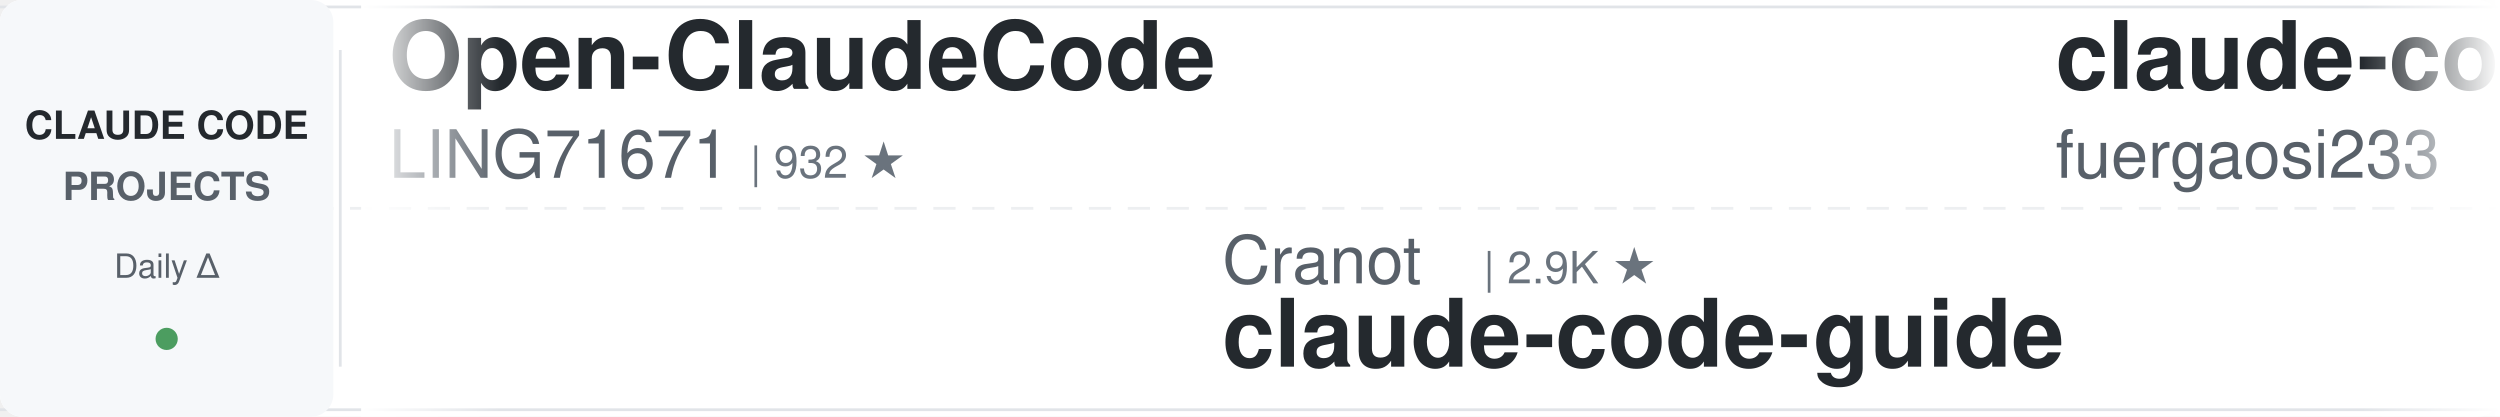
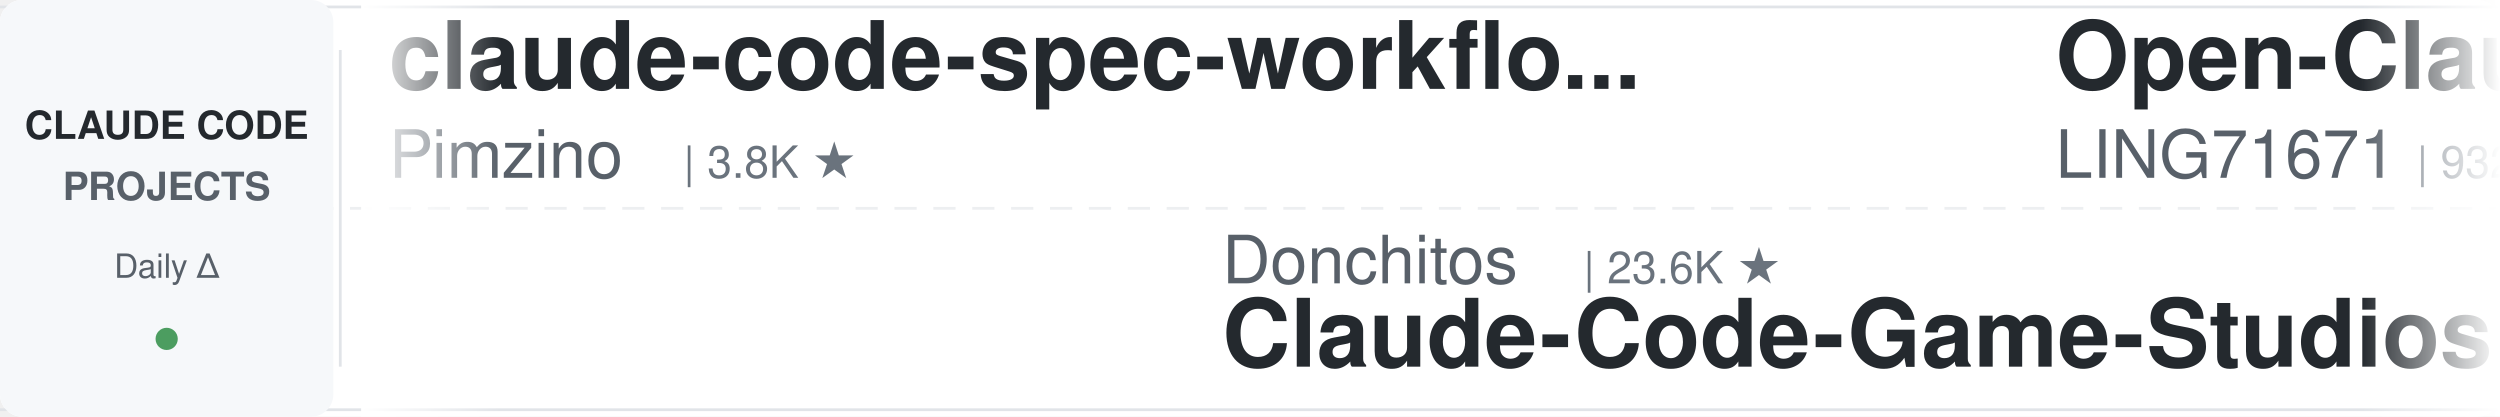
<svg xmlns="http://www.w3.org/2000/svg" width="900" height="150">
  <defs>
    <linearGradient id="leftFade" x1="0%" y1="0%" x2="100%" y2="0%">
      <stop offset="0%" style="stop-color:#ffffff;stop-opacity:1" />
      <stop offset="100%" style="stop-color:#ffffff;stop-opacity:0" />
    </linearGradient>
    <linearGradient id="rightFade" x1="0%" y1="0%" x2="100%" y2="0%">
      <stop offset="0%" style="stop-color:#ffffff;stop-opacity:0" />
      <stop offset="100%" style="stop-color:#ffffff;stop-opacity:1" />
    </linearGradient>
  </defs>
  <rect width="900" height="150" fill="#ffffff" rx="8" />
  <rect x="0" y="2" width="900" height="1" fill="#e1e4e8" />
  <rect x="0" y="147" width="900" height="1" fill="#e1e4e8" />
  <line x1="0" y1="75" x2="900" y2="75" stroke="#e1e4e8" stroke-width="1" stroke-dasharray="8 6" opacity="0.6" />
  <rect x="0" y="0" width="120" height="150" fill="#f6f8fa" rx="8" />
  <text x="60" y="50" font-family="-apple-system, BlinkMacSystemFont, 'Segoe UI', Helvetica, Arial, sans-serif" font-size="14" font-weight="600" fill="#24292e" text-anchor="middle">CLAUDE CODE</text>
  <text x="60" y="72" font-family="-apple-system, BlinkMacSystemFont, 'Segoe UI', Helvetica, Arial, sans-serif" font-size="14" font-weight="600" fill="#586069" text-anchor="middle">PROJECTS</text>
  <text x="60" y="100" font-family="-apple-system, BlinkMacSystemFont, 'Segoe UI', Helvetica, Arial, sans-serif" font-size="12" font-weight="500" fill="#586069" text-anchor="middle">Daily Δ</text>
  <circle cx="60" cy="122" r="4" fill="#22863a" opacity="0.8" />
  <rect x="122" y="18" width="1" height="114" fill="#e1e4e8" />
  <clipPath id="tickerClip">
    <rect x="130" y="0" width="770" height="150" />
  </clipPath>
  <g clip-path="url(#tickerClip)">
    <g id="tickerItems">
      <animateTransform attributeName="transform" attributeType="XML" type="translate" from="0 0" to="-3000 0" dur="54s" repeatCount="indefinite" />
      <g transform="translate(0, 0)">
+         <text x="140" y="32" font-family="-apple-system, BlinkMacSystemFont, 'Segoe UI', Helvetica, Arial, sans-serif" font-size="34" font-weight="600" fill="#24292e">claude-code-spec-workflo...</text>
+         <text x="140" y="64" font-family="-apple-system, BlinkMacSystemFont, 'Segoe UI', Helvetica, Arial, sans-serif" font-size="24" font-weight="400" fill="#586069">Pimzino</text>
+         <text x="246" y="64" font-family="-apple-system, BlinkMacSystemFont, 'Segoe UI', Helvetica, Arial, sans-serif" font-size="16" font-weight="500" fill="#6a737d">| 3.8K ★</text>
+       </g>
+       <g transform="translate(300, 0)">
+         <text x="140" y="102" font-family="-apple-system, BlinkMacSystemFont, 'Segoe UI', Helvetica, Arial, sans-serif" font-size="24" font-weight="400" fill="#586069">Donchitos</text>
+         <text x="270" y="102" font-family="-apple-system, BlinkMacSystemFont, 'Segoe UI', Helvetica, Arial, sans-serif" font-size="16" font-weight="500" fill="#6a737d">| 23.6K ★</text>
+         <text x="140" y="132" font-family="-apple-system, BlinkMacSystemFont, 'Segoe UI', Helvetica, Arial, sans-serif" font-size="34" font-weight="600" fill="#24292e">Claude-Code-Game-Studios</text>
+       </g>
+       <g transform="translate(600, 0)">
        <text x="140" y="32" font-family="-apple-system, BlinkMacSystemFont, 'Segoe UI', Helvetica, Arial, sans-serif" font-size="34" font-weight="600" fill="#24292e">Open-ClaudeCode</text>
        <text x="140" y="64" font-family="-apple-system, BlinkMacSystemFont, 'Segoe UI', Helvetica, Arial, sans-serif" font-size="24" font-weight="400" fill="#586069">LING71671</text>
        <text x="270" y="64" font-family="-apple-system, BlinkMacSystemFont, 'Segoe UI', Helvetica, Arial, sans-serif" font-size="16" font-weight="500" fill="#6a737d">| 932 ★</text>
      </g>
-       <g transform="translate(300, 0)">
-         <text x="140" y="102" font-family="-apple-system, BlinkMacSystemFont, 'Segoe UI', Helvetica, Arial, sans-serif" font-size="24" font-weight="400" fill="#586069">Cranot</text>
-         <text x="234" y="102" font-family="-apple-system, BlinkMacSystemFont, 'Segoe UI', Helvetica, Arial, sans-serif" font-size="16" font-weight="500" fill="#6a737d">| 2.9K ★</text>
-         <text x="140" y="132" font-family="-apple-system, BlinkMacSystemFont, 'Segoe UI', Helvetica, Arial, sans-serif" font-size="34" font-weight="600" fill="#24292e">claude-code-guide</text>
+       <g transform="translate(900, 0)">
+         <text x="140" y="102" font-family="-apple-system, BlinkMacSystemFont, 'Segoe UI', Helvetica, Arial, sans-serif" font-size="24" font-weight="400" fill="#586069">alejandrobalderas</text>
+         <text x="366" y="102" font-family="-apple-system, BlinkMacSystemFont, 'Segoe UI', Helvetica, Arial, sans-serif" font-size="16" font-weight="500" fill="#6a737d">| 2.7K ★</text>
+         <text x="140" y="132" font-family="-apple-system, BlinkMacSystemFont, 'Segoe UI', Helvetica, Arial, sans-serif" font-size="34" font-weight="600" fill="#24292e">claude-code-from-source</text>
      </g>
-       <g transform="translate(600, 0)">
+       <g transform="translate(1200, 0)">
+         <text x="140" y="32" font-family="-apple-system, BlinkMacSystemFont, 'Segoe UI', Helvetica, Arial, sans-serif" font-size="34" font-weight="600" fill="#24292e">claude-coder</text>
+         <text x="140" y="64" font-family="-apple-system, BlinkMacSystemFont, 'Segoe UI', Helvetica, Arial, sans-serif" font-size="24" font-weight="400" fill="#586069">kodu-ai</text>
+         <text x="246" y="64" font-family="-apple-system, BlinkMacSystemFont, 'Segoe UI', Helvetica, Arial, sans-serif" font-size="16" font-weight="500" fill="#6a737d">| 5.2K ★</text>
+       </g>
+       <g transform="translate(1500, 0)">
+         <text x="140" y="102" font-family="-apple-system, BlinkMacSystemFont, 'Segoe UI', Helvetica, Arial, sans-serif" font-size="24" font-weight="400" fill="#586069">feiskyer</text>
+         <text x="258" y="102" font-family="-apple-system, BlinkMacSystemFont, 'Segoe UI', Helvetica, Arial, sans-serif" font-size="16" font-weight="500" fill="#6a737d">| 1.6K ★</text>
+         <text x="140" y="132" font-family="-apple-system, BlinkMacSystemFont, 'Segoe UI', Helvetica, Arial, sans-serif" font-size="34" font-weight="600" fill="#24292e">claude-code-settings</text>
+       </g>
+       <g transform="translate(1800, 0)">
        <text x="140" y="32" font-family="-apple-system, BlinkMacSystemFont, 'Segoe UI', Helvetica, Arial, sans-serif" font-size="34" font-weight="600" fill="#24292e">claude-code-proxy</text>
        <text x="140" y="64" font-family="-apple-system, BlinkMacSystemFont, 'Segoe UI', Helvetica, Arial, sans-serif" font-size="24" font-weight="400" fill="#586069">fuergaosi233</text>
        <text x="306" y="64" font-family="-apple-system, BlinkMacSystemFont, 'Segoe UI', Helvetica, Arial, sans-serif" font-size="16" font-weight="500" fill="#6a737d">| 2.8K ★</text>
      </g>
-       <g transform="translate(900, 0)">
-         <text x="140" y="102" font-family="-apple-system, BlinkMacSystemFont, 'Segoe UI', Helvetica, Arial, sans-serif" font-size="24" font-weight="400" fill="#586069">jqueryscript</text>
-         <text x="306" y="102" font-family="-apple-system, BlinkMacSystemFont, 'Segoe UI', Helvetica, Arial, sans-serif" font-size="16" font-weight="500" fill="#6a737d">| 485 ★</text>
-         <text x="140" y="132" font-family="-apple-system, BlinkMacSystemFont, 'Segoe UI', Helvetica, Arial, sans-serif" font-size="34" font-weight="600" fill="#24292e">awesome-claude-code</text>
-       </g>
-       <g transform="translate(1200, 0)">
-         <text x="140" y="32" font-family="-apple-system, BlinkMacSystemFont, 'Segoe UI', Helvetica, Arial, sans-serif" font-size="34" font-weight="600" fill="#24292e">claude-code-plugins-plus...</text>
-         <text x="140" y="64" font-family="-apple-system, BlinkMacSystemFont, 'Segoe UI', Helvetica, Arial, sans-serif" font-size="24" font-weight="400" fill="#586069">jeremylongshore</text>
-         <text x="342" y="64" font-family="-apple-system, BlinkMacSystemFont, 'Segoe UI', Helvetica, Arial, sans-serif" font-size="16" font-weight="500" fill="#6a737d">| 2.6K ★</text>
-       </g>
-       <g transform="translate(1500, 0)">
-         <text x="140" y="102" font-family="-apple-system, BlinkMacSystemFont, 'Segoe UI', Helvetica, Arial, sans-serif" font-size="24" font-weight="400" fill="#586069">hangsman</text>
-         <text x="258" y="102" font-family="-apple-system, BlinkMacSystemFont, 'Segoe UI', Helvetica, Arial, sans-serif" font-size="16" font-weight="500" fill="#6a737d">| 790 ★</text>
-         <text x="140" y="132" font-family="-apple-system, BlinkMacSystemFont, 'Segoe UI', Helvetica, Arial, sans-serif" font-size="34" font-weight="600" fill="#24292e">claude-code-source</text>
-       </g>
-       <g transform="translate(1800, 0)">
-         <text x="140" y="32" font-family="-apple-system, BlinkMacSystemFont, 'Segoe UI', Helvetica, Arial, sans-serif" font-size="34" font-weight="600" fill="#24292e">claude-code-templates</text>
-         <text x="140" y="64" font-family="-apple-system, BlinkMacSystemFont, 'Segoe UI', Helvetica, Arial, sans-serif" font-size="24" font-weight="400" fill="#586069">davila7</text>
-         <text x="246" y="64" font-family="-apple-system, BlinkMacSystemFont, 'Segoe UI', Helvetica, Arial, sans-serif" font-size="16" font-weight="500" fill="#6a737d">| 30.1K ★</text>
-       </g>
      <g transform="translate(2100, 0)">
-         <text x="140" y="102" font-family="-apple-system, BlinkMacSystemFont, 'Segoe UI', Helvetica, Arial, sans-serif" font-size="24" font-weight="400" fill="#586069">AICoderTudou</text>
-         <text x="306" y="102" font-family="-apple-system, BlinkMacSystemFont, 'Segoe UI', Helvetica, Arial, sans-serif" font-size="16" font-weight="500" fill="#6a737d">| 497 ★</text>
-         <text x="140" y="132" font-family="-apple-system, BlinkMacSystemFont, 'Segoe UI', Helvetica, Arial, sans-serif" font-size="34" font-weight="600" fill="#24292e">claude-code-tudou</text>
+         <text x="140" y="102" font-family="-apple-system, BlinkMacSystemFont, 'Segoe UI', Helvetica, Arial, sans-serif" font-size="24" font-weight="400" fill="#586069">RichardAtCT</text>
+         <text x="294" y="102" font-family="-apple-system, BlinkMacSystemFont, 'Segoe UI', Helvetica, Arial, sans-serif" font-size="16" font-weight="500" fill="#6a737d">| 2.7K ★</text>
+         <text x="140" y="132" font-family="-apple-system, BlinkMacSystemFont, 'Segoe UI', Helvetica, Arial, sans-serif" font-size="34" font-weight="600" fill="#24292e">claude-code-telegram</text>
      </g>
      <g transform="translate(2400, 0)">
-         <text x="140" y="32" font-family="-apple-system, BlinkMacSystemFont, 'Segoe UI', Helvetica, Arial, sans-serif" font-size="34" font-weight="600" fill="#24292e">learn-claude-code</text>
-         <text x="140" y="64" font-family="-apple-system, BlinkMacSystemFont, 'Segoe UI', Helvetica, Arial, sans-serif" font-size="24" font-weight="400" fill="#586069">shareAI-lab</text>
-         <text x="294" y="64" font-family="-apple-system, BlinkMacSystemFont, 'Segoe UI', Helvetica, Arial, sans-serif" font-size="16" font-weight="500" fill="#6a737d">| 73.0K ★</text>
+         <text x="140" y="32" font-family="-apple-system, BlinkMacSystemFont, 'Segoe UI', Helvetica, Arial, sans-serif" font-size="34" font-weight="600" fill="#24292e">oh-my-claudecode</text>
+         <text x="140" y="64" font-family="-apple-system, BlinkMacSystemFont, 'Segoe UI', Helvetica, Arial, sans-serif" font-size="24" font-weight="400" fill="#586069">Yeachan-Heo</text>
+         <text x="294" y="64" font-family="-apple-system, BlinkMacSystemFont, 'Segoe UI', Helvetica, Arial, sans-serif" font-size="16" font-weight="500" fill="#6a737d">| 38.3K ★</text>
      </g>
      <g transform="translate(2700, 0)">
-         <text x="140" y="102" font-family="-apple-system, BlinkMacSystemFont, 'Segoe UI', Helvetica, Arial, sans-serif" font-size="24" font-weight="400" fill="#586069">https-deeplearning-ai</text>
-         <text x="414" y="102" font-family="-apple-system, BlinkMacSystemFont, 'Segoe UI', Helvetica, Arial, sans-serif" font-size="16" font-weight="500" fill="#6a737d">| 537 ★</text>
-         <text x="140" y="132" font-family="-apple-system, BlinkMacSystemFont, 'Segoe UI', Helvetica, Arial, sans-serif" font-size="34" font-weight="600" fill="#24292e">sc-claude-code-files</text>
+         <text x="140" y="102" font-family="-apple-system, BlinkMacSystemFont, 'Segoe UI', Helvetica, Arial, sans-serif" font-size="24" font-weight="400" fill="#586069">lorryjovens-hub</text>
+         <text x="342" y="102" font-family="-apple-system, BlinkMacSystemFont, 'Segoe UI', Helvetica, Arial, sans-serif" font-size="16" font-weight="500" fill="#6a737d">| 1.7K ★</text>
+         <text x="140" y="132" font-family="-apple-system, BlinkMacSystemFont, 'Segoe UI', Helvetica, Arial, sans-serif" font-size="34" font-weight="600" fill="#24292e">claude-code-rust</text>
      </g>
      <g transform="translate(3000, 0)">
+         <text x="140" y="32" font-family="-apple-system, BlinkMacSystemFont, 'Segoe UI', Helvetica, Arial, sans-serif" font-size="34" font-weight="600" fill="#24292e">claude-code-spec-workflo...</text>
+         <text x="140" y="64" font-family="-apple-system, BlinkMacSystemFont, 'Segoe UI', Helvetica, Arial, sans-serif" font-size="24" font-weight="400" fill="#586069">Pimzino</text>
+         <text x="246" y="64" font-family="-apple-system, BlinkMacSystemFont, 'Segoe UI', Helvetica, Arial, sans-serif" font-size="16" font-weight="500" fill="#6a737d">| 3.8K ★</text>
+       </g>
+       <g transform="translate(3300, 0)">
+         <text x="140" y="102" font-family="-apple-system, BlinkMacSystemFont, 'Segoe UI', Helvetica, Arial, sans-serif" font-size="24" font-weight="400" fill="#586069">Donchitos</text>
+         <text x="270" y="102" font-family="-apple-system, BlinkMacSystemFont, 'Segoe UI', Helvetica, Arial, sans-serif" font-size="16" font-weight="500" fill="#6a737d">| 23.6K ★</text>
+         <text x="140" y="132" font-family="-apple-system, BlinkMacSystemFont, 'Segoe UI', Helvetica, Arial, sans-serif" font-size="34" font-weight="600" fill="#24292e">Claude-Code-Game-Studios</text>
+       </g>
+       <g transform="translate(3600, 0)">
        <text x="140" y="32" font-family="-apple-system, BlinkMacSystemFont, 'Segoe UI', Helvetica, Arial, sans-serif" font-size="34" font-weight="600" fill="#24292e">Open-ClaudeCode</text>
        <text x="140" y="64" font-family="-apple-system, BlinkMacSystemFont, 'Segoe UI', Helvetica, Arial, sans-serif" font-size="24" font-weight="400" fill="#586069">LING71671</text>
        <text x="270" y="64" font-family="-apple-system, BlinkMacSystemFont, 'Segoe UI', Helvetica, Arial, sans-serif" font-size="16" font-weight="500" fill="#6a737d">| 932 ★</text>
      </g>
-       <g transform="translate(3300, 0)">
-         <text x="140" y="102" font-family="-apple-system, BlinkMacSystemFont, 'Segoe UI', Helvetica, Arial, sans-serif" font-size="24" font-weight="400" fill="#586069">Cranot</text>
-         <text x="234" y="102" font-family="-apple-system, BlinkMacSystemFont, 'Segoe UI', Helvetica, Arial, sans-serif" font-size="16" font-weight="500" fill="#6a737d">| 2.9K ★</text>
-         <text x="140" y="132" font-family="-apple-system, BlinkMacSystemFont, 'Segoe UI', Helvetica, Arial, sans-serif" font-size="34" font-weight="600" fill="#24292e">claude-code-guide</text>
-       </g>
-       <g transform="translate(3600, 0)">
-         <text x="140" y="32" font-family="-apple-system, BlinkMacSystemFont, 'Segoe UI', Helvetica, Arial, sans-serif" font-size="34" font-weight="600" fill="#24292e">claude-code-proxy</text>
-         <text x="140" y="64" font-family="-apple-system, BlinkMacSystemFont, 'Segoe UI', Helvetica, Arial, sans-serif" font-size="24" font-weight="400" fill="#586069">fuergaosi233</text>
-         <text x="306" y="64" font-family="-apple-system, BlinkMacSystemFont, 'Segoe UI', Helvetica, Arial, sans-serif" font-size="16" font-weight="500" fill="#6a737d">| 2.8K ★</text>
-       </g>
      <g transform="translate(3900, 0)">
-         <text x="140" y="102" font-family="-apple-system, BlinkMacSystemFont, 'Segoe UI', Helvetica, Arial, sans-serif" font-size="24" font-weight="400" fill="#586069">jqueryscript</text>
-         <text x="306" y="102" font-family="-apple-system, BlinkMacSystemFont, 'Segoe UI', Helvetica, Arial, sans-serif" font-size="16" font-weight="500" fill="#6a737d">| 485 ★</text>
-         <text x="140" y="132" font-family="-apple-system, BlinkMacSystemFont, 'Segoe UI', Helvetica, Arial, sans-serif" font-size="34" font-weight="600" fill="#24292e">awesome-claude-code</text>
+         <text x="140" y="102" font-family="-apple-system, BlinkMacSystemFont, 'Segoe UI', Helvetica, Arial, sans-serif" font-size="24" font-weight="400" fill="#586069">alejandrobalderas</text>
+         <text x="366" y="102" font-family="-apple-system, BlinkMacSystemFont, 'Segoe UI', Helvetica, Arial, sans-serif" font-size="16" font-weight="500" fill="#6a737d">| 2.7K ★</text>
+         <text x="140" y="132" font-family="-apple-system, BlinkMacSystemFont, 'Segoe UI', Helvetica, Arial, sans-serif" font-size="34" font-weight="600" fill="#24292e">claude-code-from-source</text>
      </g>
    </g>
  </g>
  <rect x="130" y="0" width="50" height="150" fill="url(#leftFade)" />
  <rect x="850" y="0" width="50" height="150" fill="url(#rightFade)" />
</svg>
